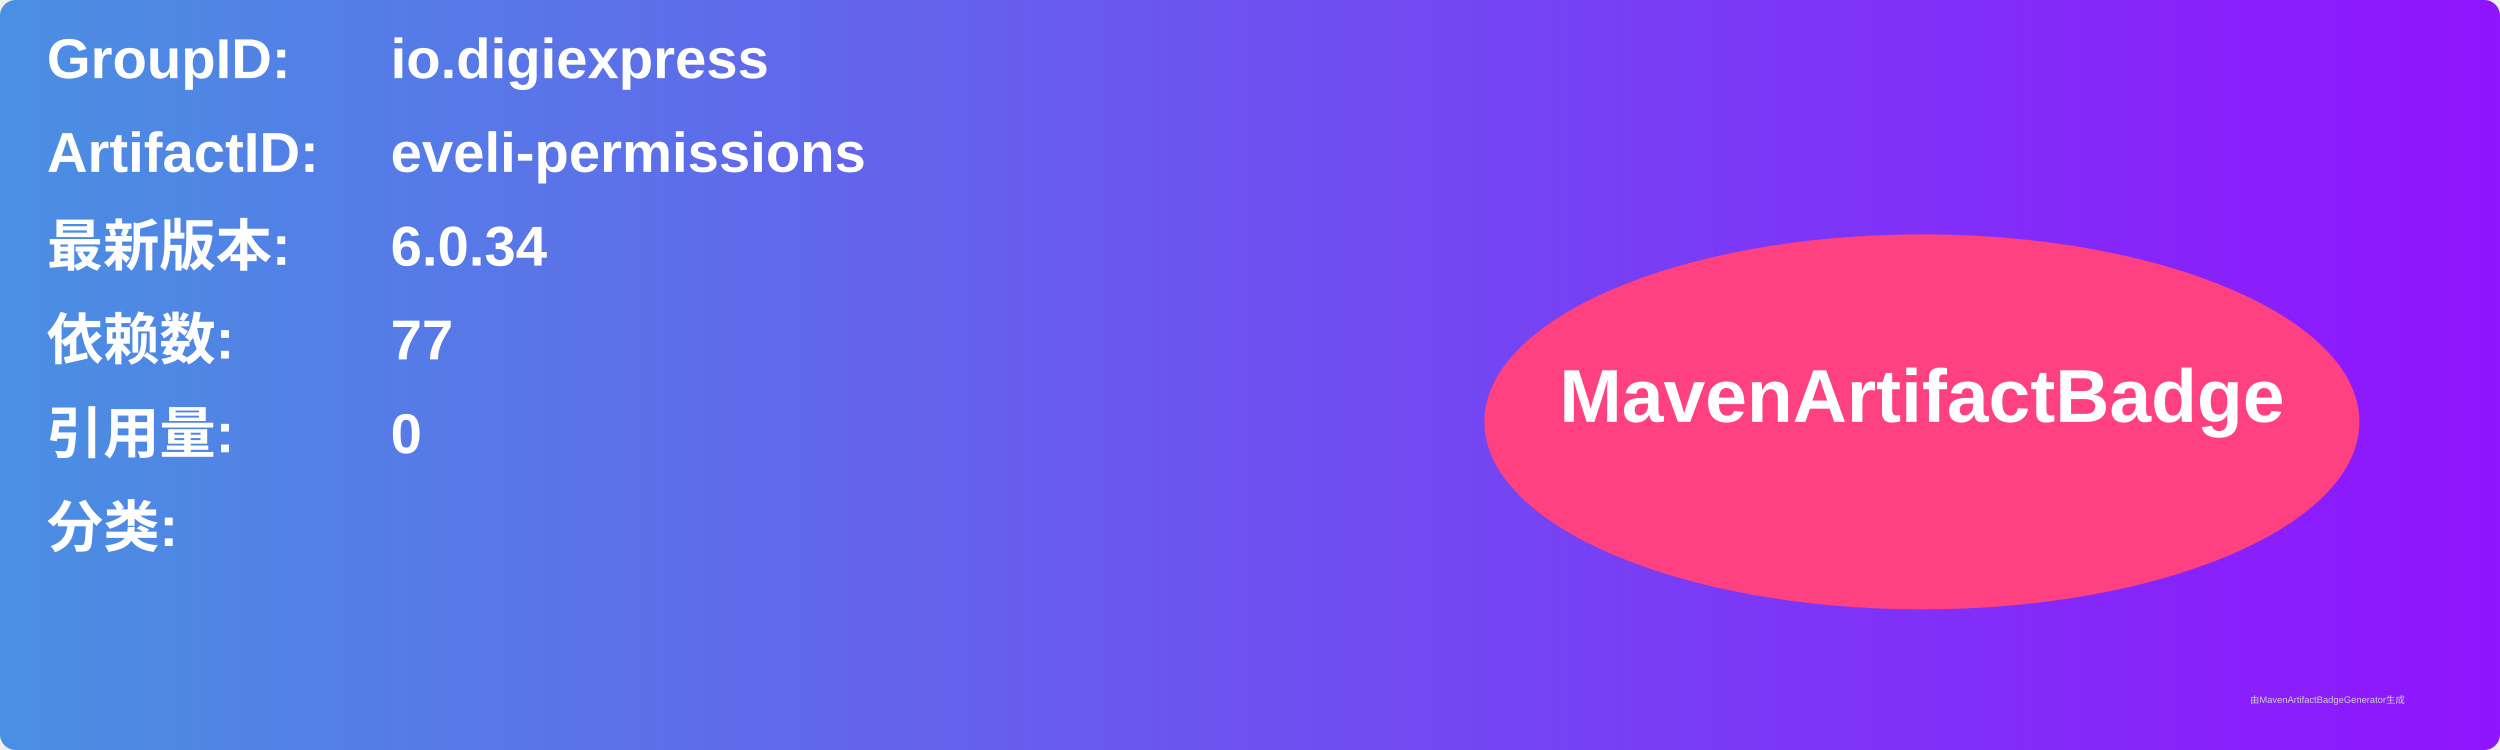
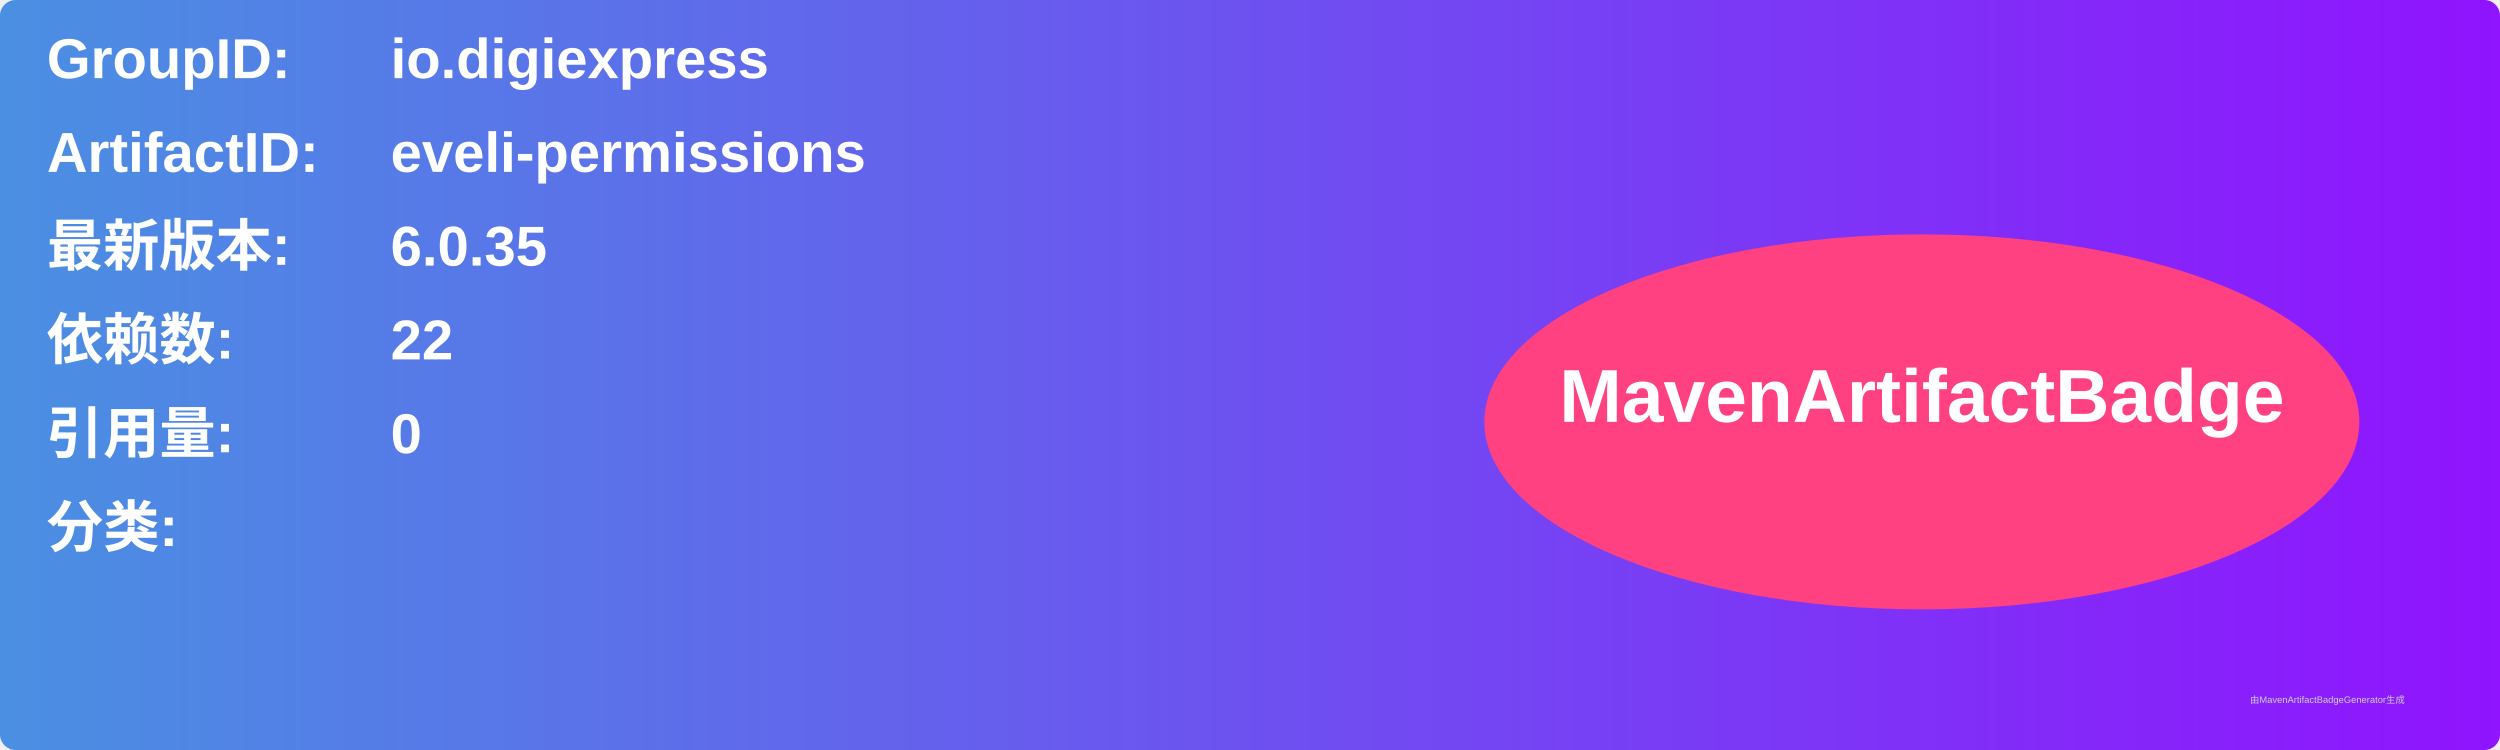
<svg xmlns="http://www.w3.org/2000/svg" width="800" height="240" viewBox="0 0 800 240">
  <linearGradient id="grad" x1="0%" y1="0%" x2="100%" y2="0%">
    <stop offset="0%" stop-color="#4a90e2" />
    <stop offset="100%" stop-color="#9013fe" />
  </linearGradient>
  <rect width="100%" height="100%" rx="5" ry="5" fill="url(#grad)" />
  <g transform="translate(15, 15)">
    <text x="0" y="10" font-family="Arial" font-size="18" fill="white" font-weight="bold" width="260">GroupID:</text>
    <text x="110" y="10" font-family="Arial" font-size="18" fill="white" font-weight="bold" width="460">io.digiexpress</text>
    <text x="0" y="40" font-family="Arial" font-size="18" fill="white" font-weight="bold" width="260">ArtifactID:</text>
    <text x="110" y="40" font-family="Arial" font-size="18" fill="white" font-weight="bold" width="460">eveli-permissions</text>
    <text x="0" y="70" font-family="Arial" font-size="18" fill="white" font-weight="bold">最新版本:</text>
    <text x="110" y="70" font-family="Arial" font-size="18" fill="white" font-weight="bold">
-       <tspan font-weight="bold">6.0.34</tspan>
+       <tspan font-weight="bold">6.0.35</tspan>
    </text>
    <text x="0" y="100" font-family="Arial" font-size="18" fill="white" font-weight="bold">依赖数: </text>
    <text x="110" y="100" font-family="Arial" font-size="18" fill="white">
-       <tspan font-weight="bold">77</tspan>
+       <tspan font-weight="bold">22</tspan>
    </text>
    <text x="0" y="130" font-family="Arial" font-size="18" fill="white" font-weight="bold">引用量: </text>
    <text x="110" y="130" font-family="Arial" font-size="18" fill="white">
      <tspan font-weight="bold">0</tspan>
    </text>
    <text x="0" y="160" font-family="Arial" font-size="18" fill="white" font-weight="bold">分类:</text>
    <text x="10" y="190" font-family="Arial" font-size="10" fill="white">
      <tspan font-weight="bold" />
    </text>
    <ellipse cx="600" cy="120" rx="140" ry="60" fill="#ff4081" />
    <text x="600" y="120" text-anchor="middle" font-family="Arial" font-size="24" fill="white" font-weight="bold">MavenArtifactBadge</text>
  </g>
  <text x="720" y="225" font-family="Arial" font-size="3" fill="#d0d0d0">由MavenArtifactBadgeGenerator生成</text>
</svg>
